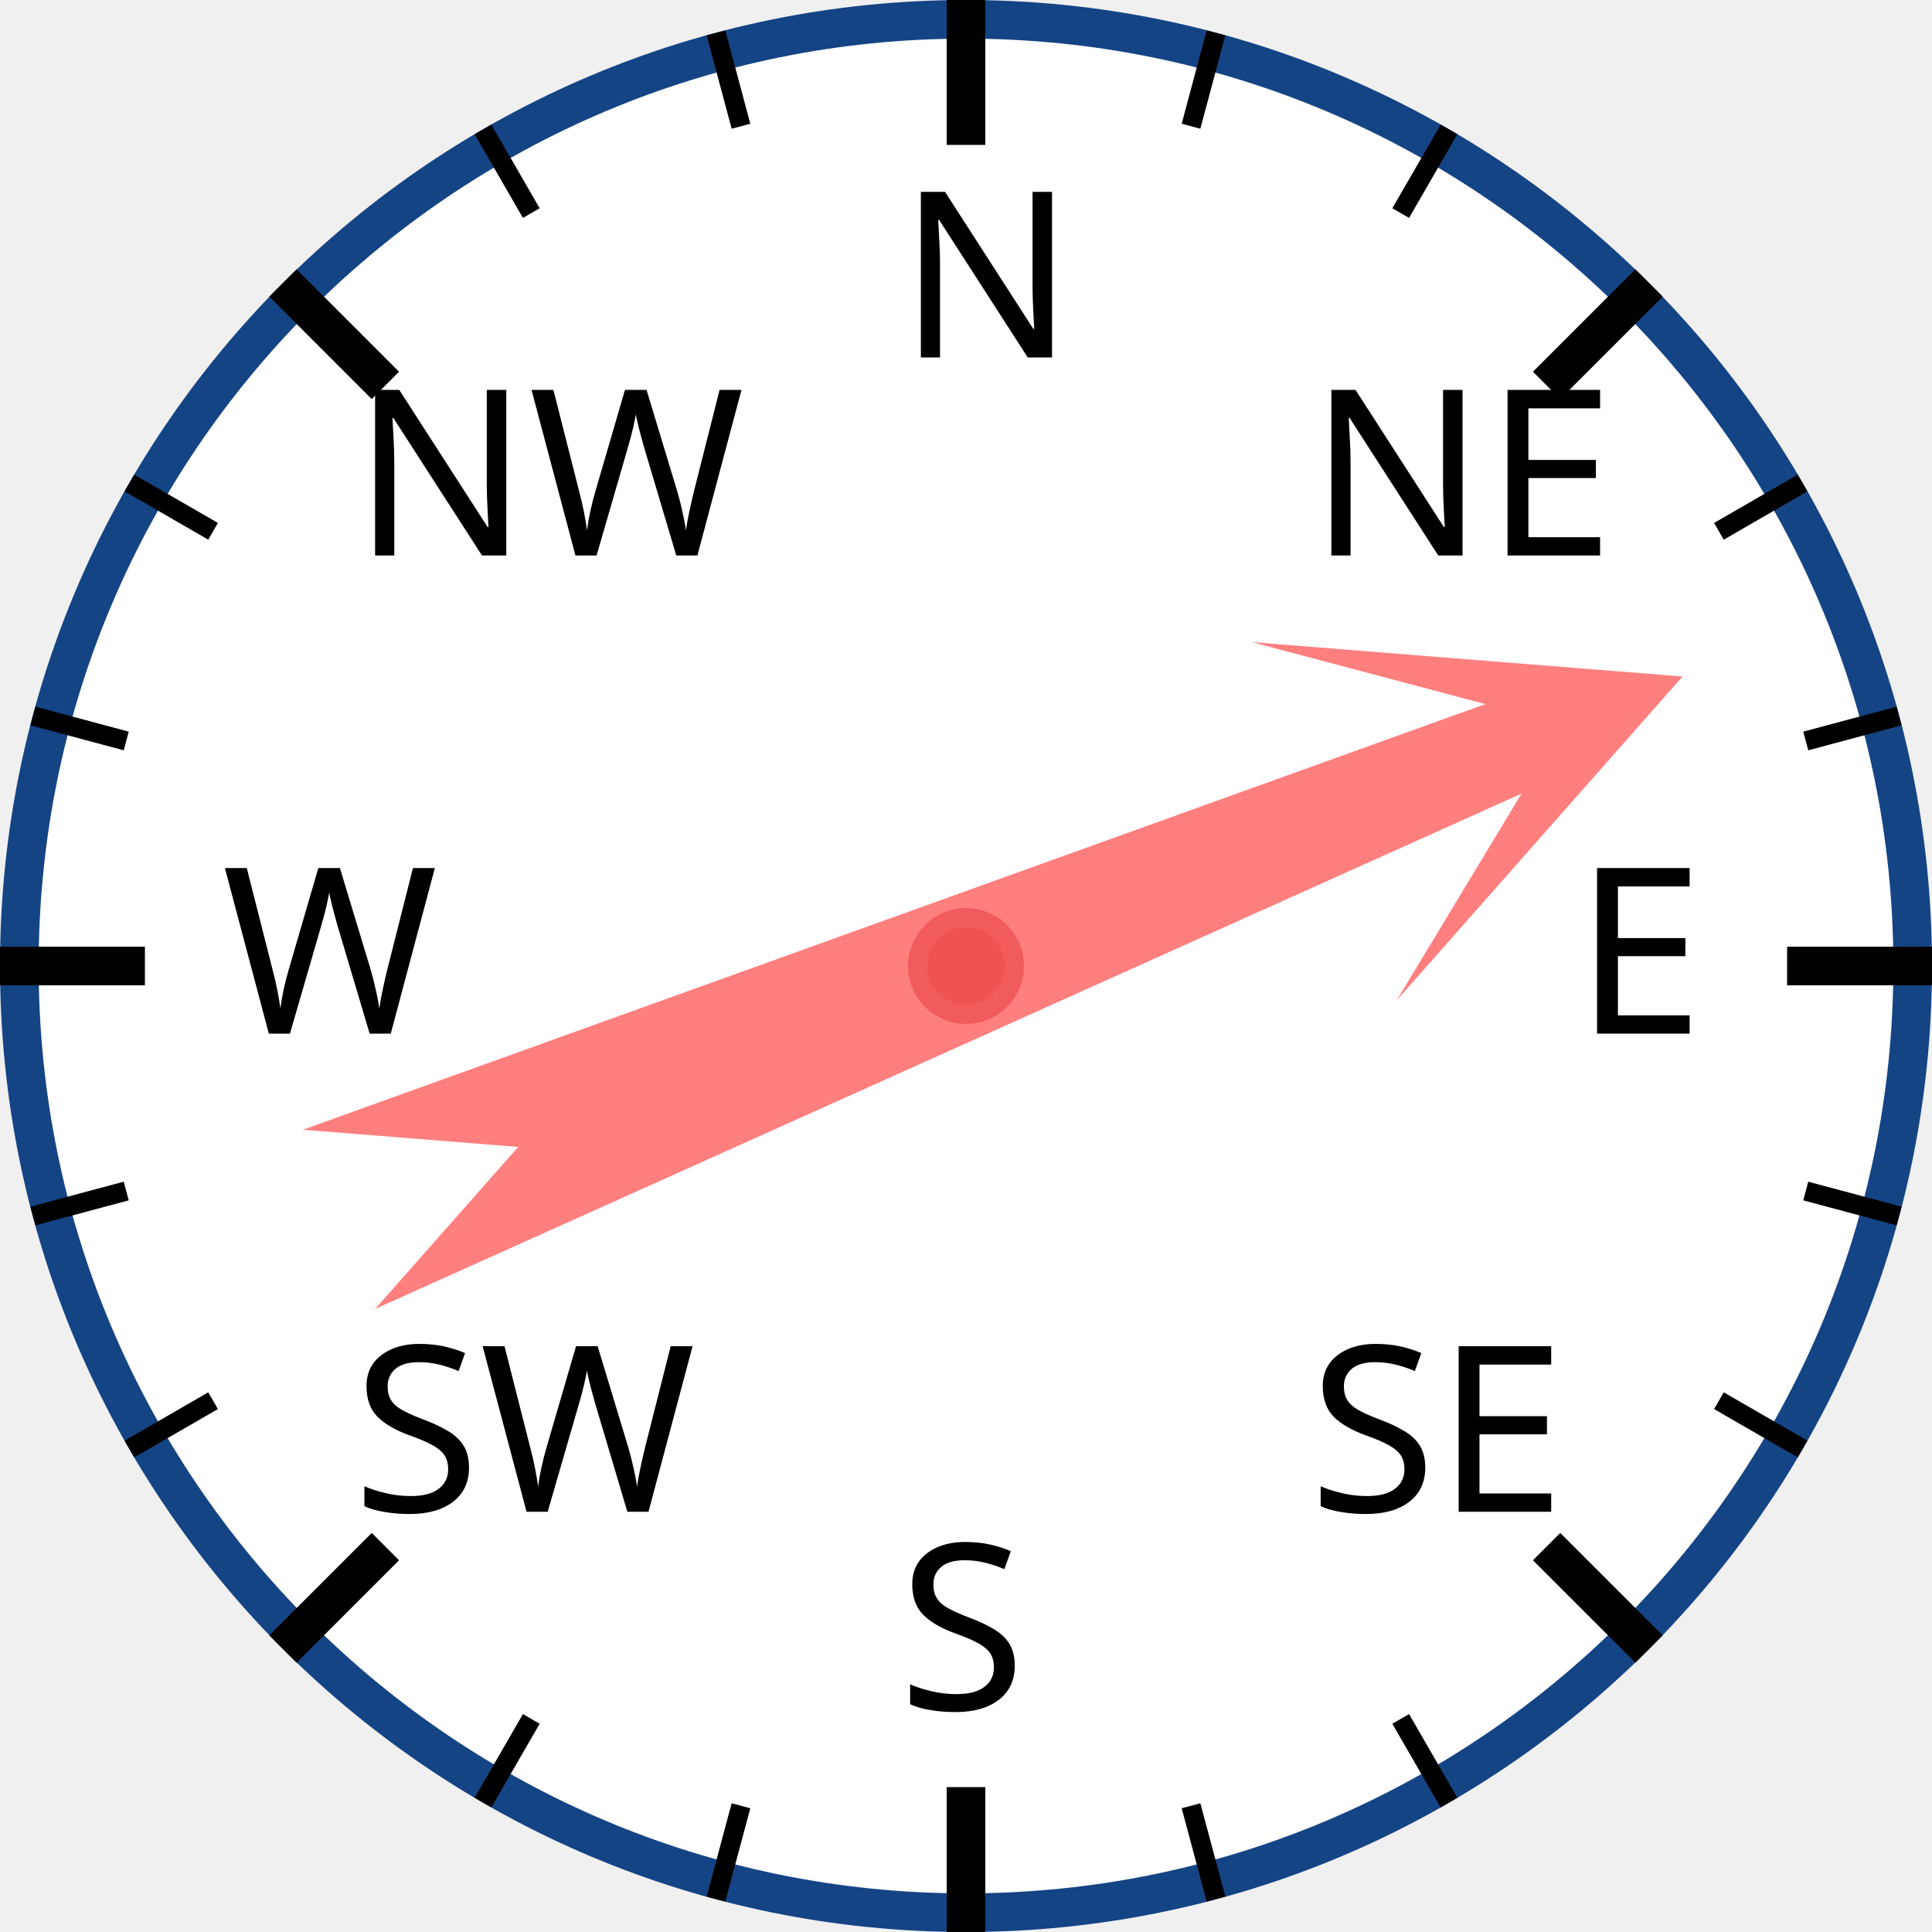
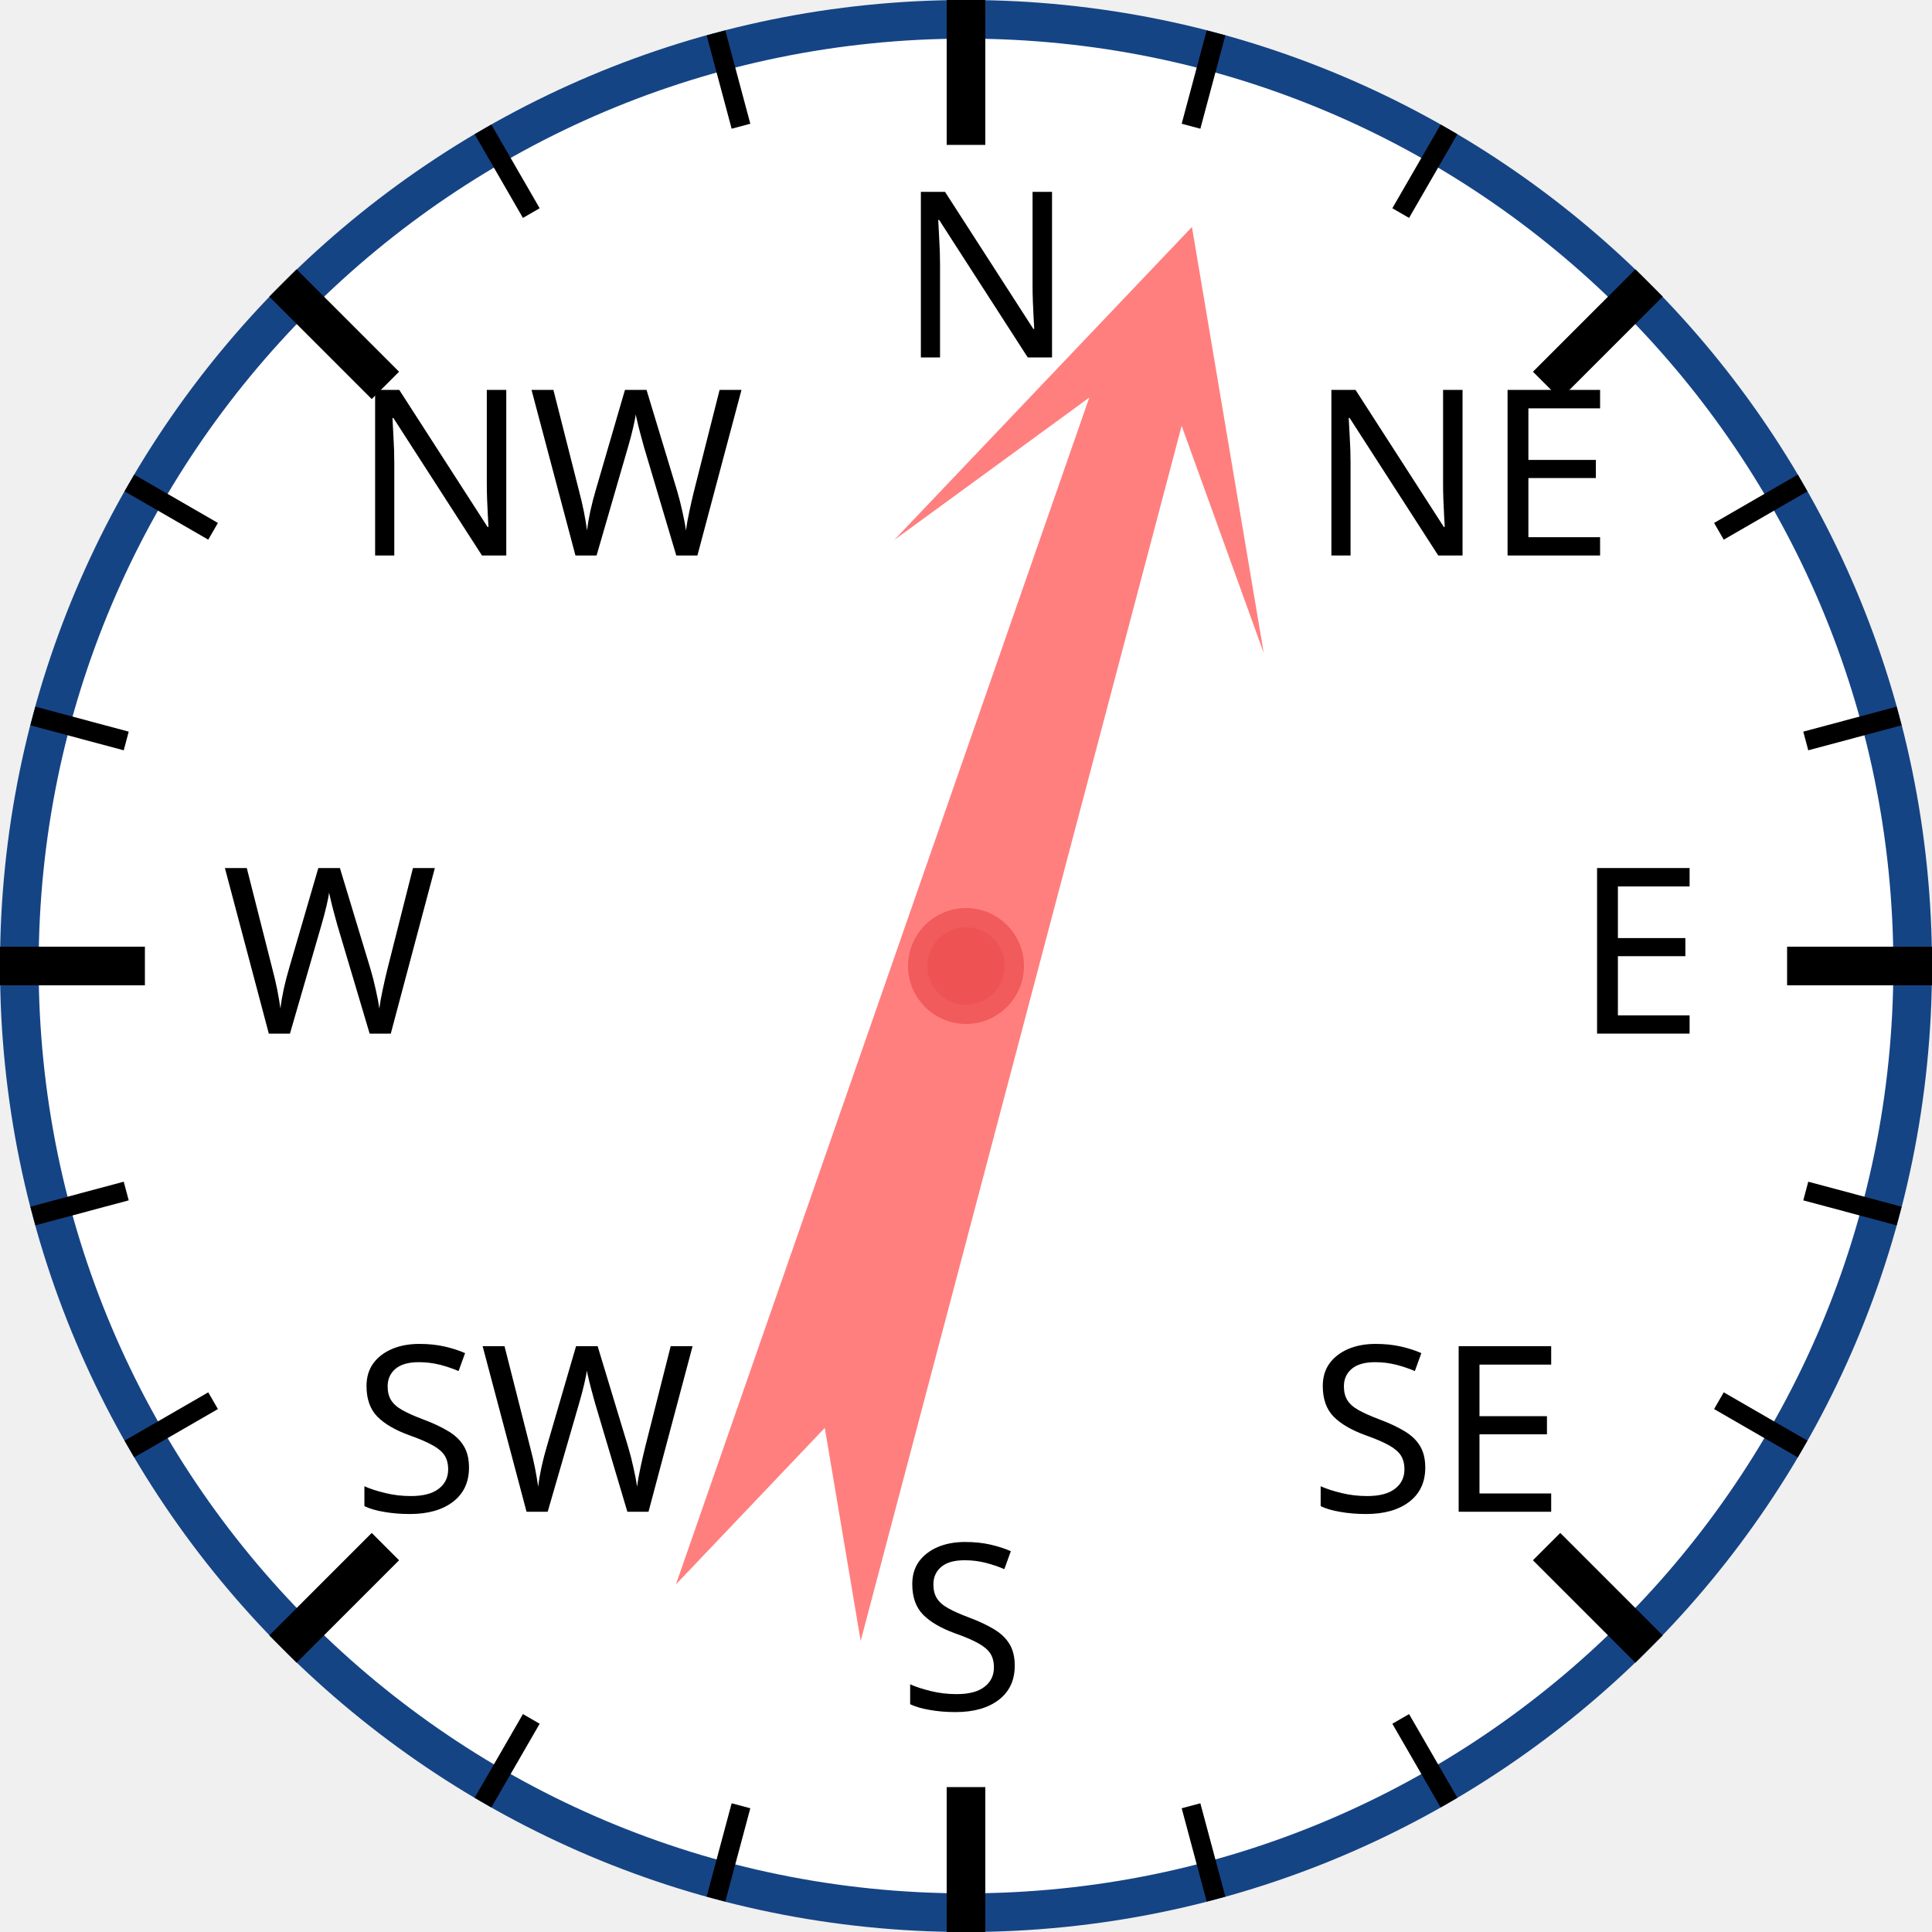
<svg xmlns="http://www.w3.org/2000/svg" width="120px" height="120px" viewBox="0 0 200 200">
  <circle cx="100" cy="100" r="98" style="fill: white; stroke: #154485; stroke-width: 4;" />
  <text x="93.0" y="37.0" style="font-family: sans-serif; font-size: 18pt;">N</text>
  <line x1="100.0" y1="0.0" x2="100.0" y2="15.0" style="stroke: black; stroke-width: 4;" />
  <line x1="74.118" y1="3.407" x2="76.706" y2="13.067" style="stroke: black; stroke-width: 2;" />
  <line x1="50" y1="13.397" x2="55" y2="22.058" style="stroke: black; stroke-width: 2;" />
  <text x="36.503" y="57.503" style="font-family: sans-serif; font-size: 18pt;">NW</text>
  <line x1="29.289" y1="29.289" x2="39.896" y2="39.896" style="stroke: black; stroke-width: 4;" />
  <line x1="13.397" y1="50" x2="22.058" y2="55" style="stroke: black; stroke-width: 2;" />
  <line x1="3.407" y1="74.118" x2="13.067" y2="76.706" style="stroke: black; stroke-width: 2;" />
  <text x="23.0" y="107.0" style="font-family: sans-serif; font-size: 18pt;">W</text>
  <line x1="0.0" y1="100.0" x2="15.0" y2="100.0" style="stroke: black; stroke-width: 4;" />
  <line x1="3.407" y1="125.882" x2="13.067" y2="123.294" style="stroke: black; stroke-width: 2;" />
  <line x1="13.397" y1="150" x2="22.058" y2="145" style="stroke: black; stroke-width: 2;" />
  <text x="36.503" y="156.497" style="font-family: sans-serif; font-size: 18pt;">SW</text>
  <line x1="29.289" y1="170.711" x2="39.896" y2="160.104" style="stroke: black; stroke-width: 4;" />
  <line x1="50" y1="186.603" x2="55" y2="177.942" style="stroke: black; stroke-width: 2;" />
  <line x1="74.118" y1="196.593" x2="76.706" y2="186.933" style="stroke: black; stroke-width: 2;" />
  <text x="93" y="177.0" style="font-family: sans-serif; font-size: 18pt;">S</text>
  <line x1="100" y1="200.0" x2="100" y2="185.0" style="stroke: black; stroke-width: 4;" />
  <line x1="125.882" y1="196.593" x2="123.294" y2="186.933" style="stroke: black; stroke-width: 2;" />
  <line x1="150.0" y1="186.603" x2="145.0" y2="177.942" style="stroke: black; stroke-width: 2;" />
  <text x="135.497" y="156.497" style="font-family: sans-serif; font-size: 18pt;">SE</text>
  <line x1="170.711" y1="170.711" x2="160.104" y2="160.104" style="stroke: black; stroke-width: 4;" />
  <line x1="186.603" y1="150" x2="177.942" y2="145" style="stroke: black; stroke-width: 2;" />
  <line x1="196.593" y1="125.882" x2="186.933" y2="123.294" style="stroke: black; stroke-width: 2;" />
  <text x="163.0" y="107" style="font-family: sans-serif; font-size: 18pt;">E</text>
  <line x1="200.0" y1="100" x2="185.0" y2="100" style="stroke: black; stroke-width: 4;" />
  <line x1="196.593" y1="74.118" x2="186.933" y2="76.706" style="stroke: black; stroke-width: 2;" />
  <line x1="186.603" y1="50" x2="177.942" y2="55" style="stroke: black; stroke-width: 2;" />
  <text x="135.497" y="57.503" style="font-family: sans-serif; font-size: 18pt;">NE</text>
  <line x1="170.711" y1="29.289" x2="160.104" y2="39.896" style="stroke: black; stroke-width: 4;" />
  <line x1="150" y1="13.397" x2="145" y2="22.058" style="stroke: black; stroke-width: 2;" />
  <line x1="125.882" y1="3.407" x2="123.294" y2="13.067" style="stroke: black; stroke-width: 2;" />
-   <polygon points="100 20 120 60 105 40 110 170 100 150 90 170 95 40 80 60" style="fill: red; fill-opacity: 0.5;" transform="rotate(68,100,100)" />
+   <polygon points="100 20 120 60 105 40 110 170 100 150 90 170 95 40 80 60" style="fill: red; fill-opacity: 0.5;" transform="rotate(17,100,100)" />
  <circle cx="100" cy="100" r="5" style="fill: #EE5252; stroke: #F25B5B; stroke-width: 2;" />
</svg>
